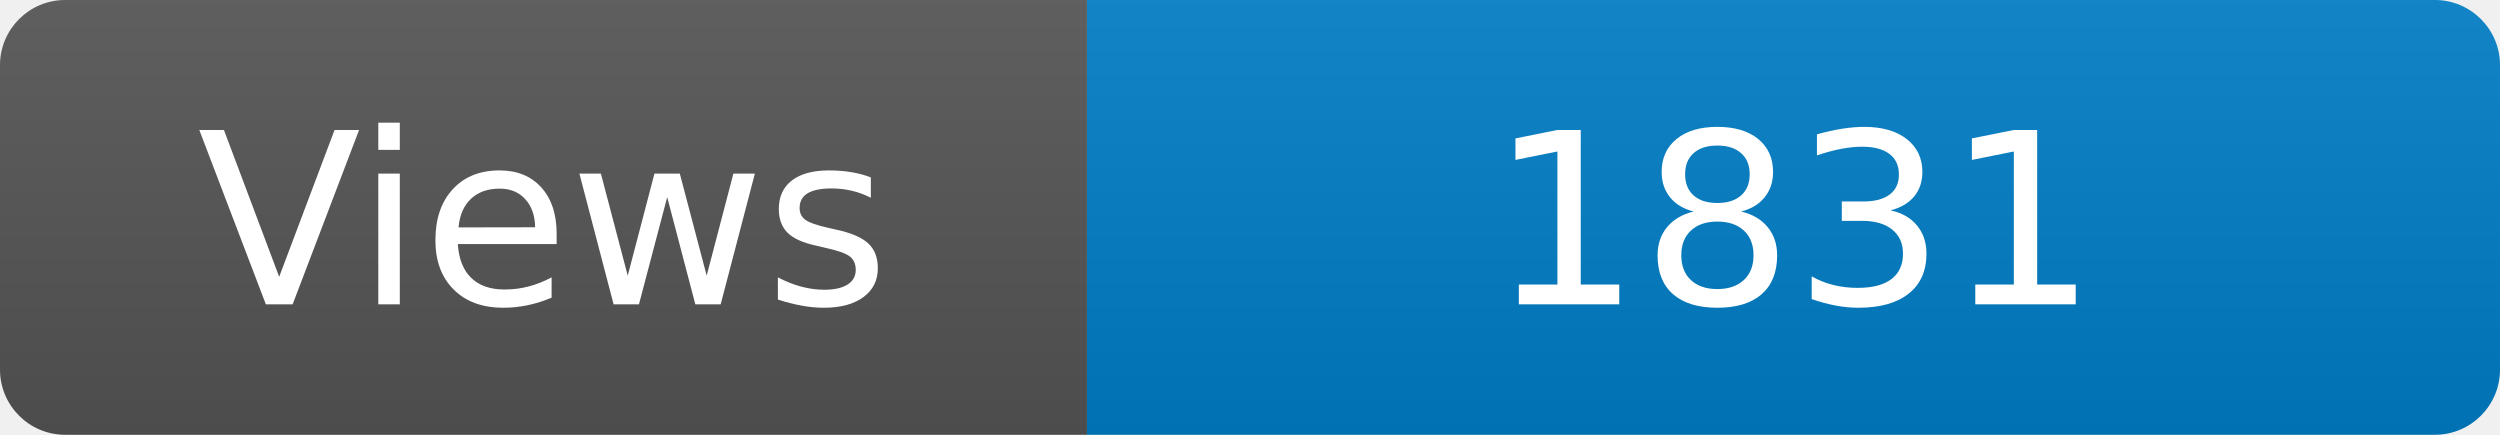
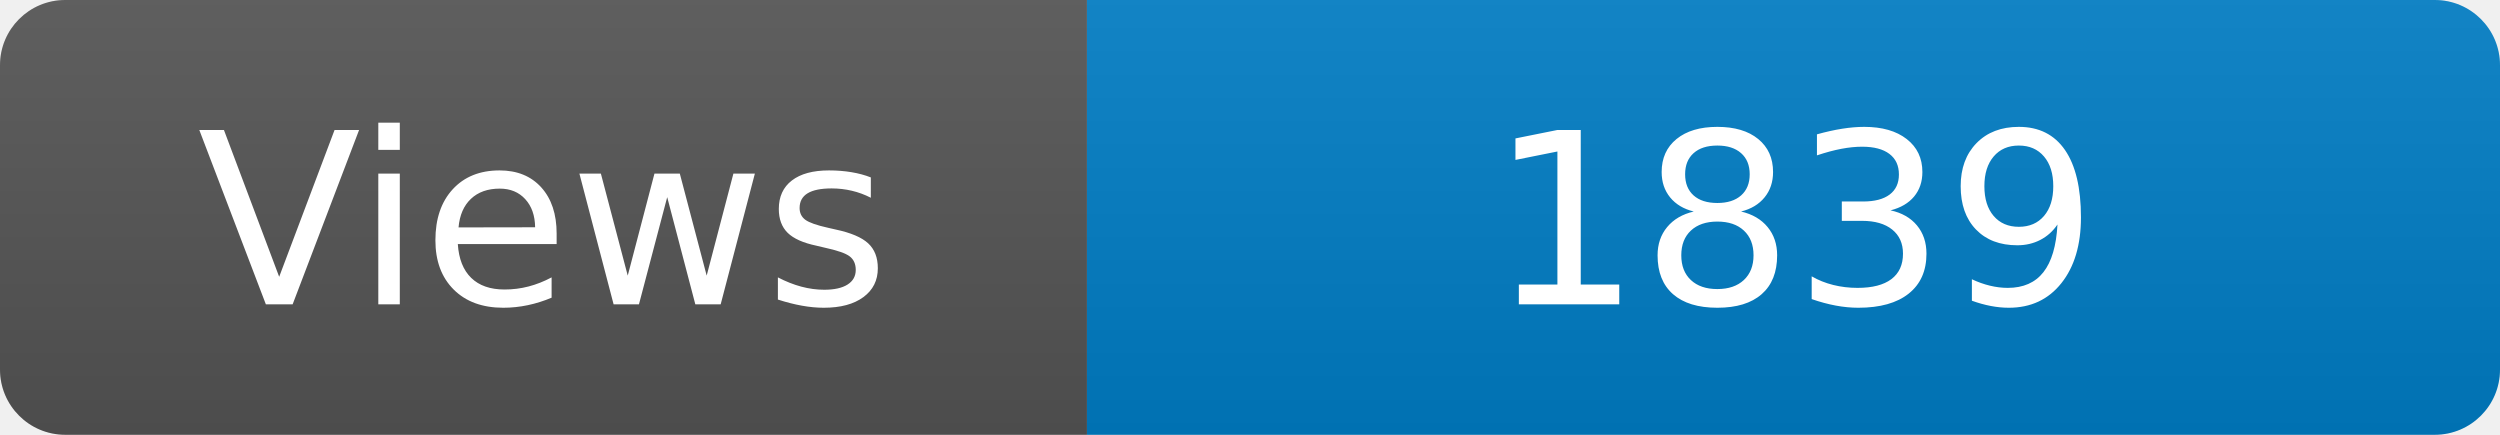
<svg xmlns="http://www.w3.org/2000/svg" width="115" height="20" role="img" aria-label="Maintained?: yes">
  <linearGradient id="s" x2="0" y2="100%">
    <stop offset="0" stop-color="#bbb" stop-opacity=".1" />
    <stop offset="1" stop-opacity=".1" />
  </linearGradient>
  <clipPath id="r">
    <rect width="115" height="20" rx="3" fill="#fff" />
  </clipPath>
  <g clip-path="url(#r)">
    <rect width="50" height="20" fill="#555" />
    <rect x="50" width="160" height="20" fill="#007ec6" />
    <rect width="115" height="20" fill="url(#s)" />
  </g>
  <g fill="#fff" text-anchor="middle" font-family="Verdana,Geneva,DejaVu Sans,sans-serif" font-size="110">
    <text x="250" y="140" transform="scale(.1)" fill="#fff">Views</text>
-     <text x="825" y="140" transform="scale(.1)" fill="#fff">1831</text>
+     <text x="825" y="140" transform="scale(.1)" fill="#fff">1839</text>
  </g>
</svg>
